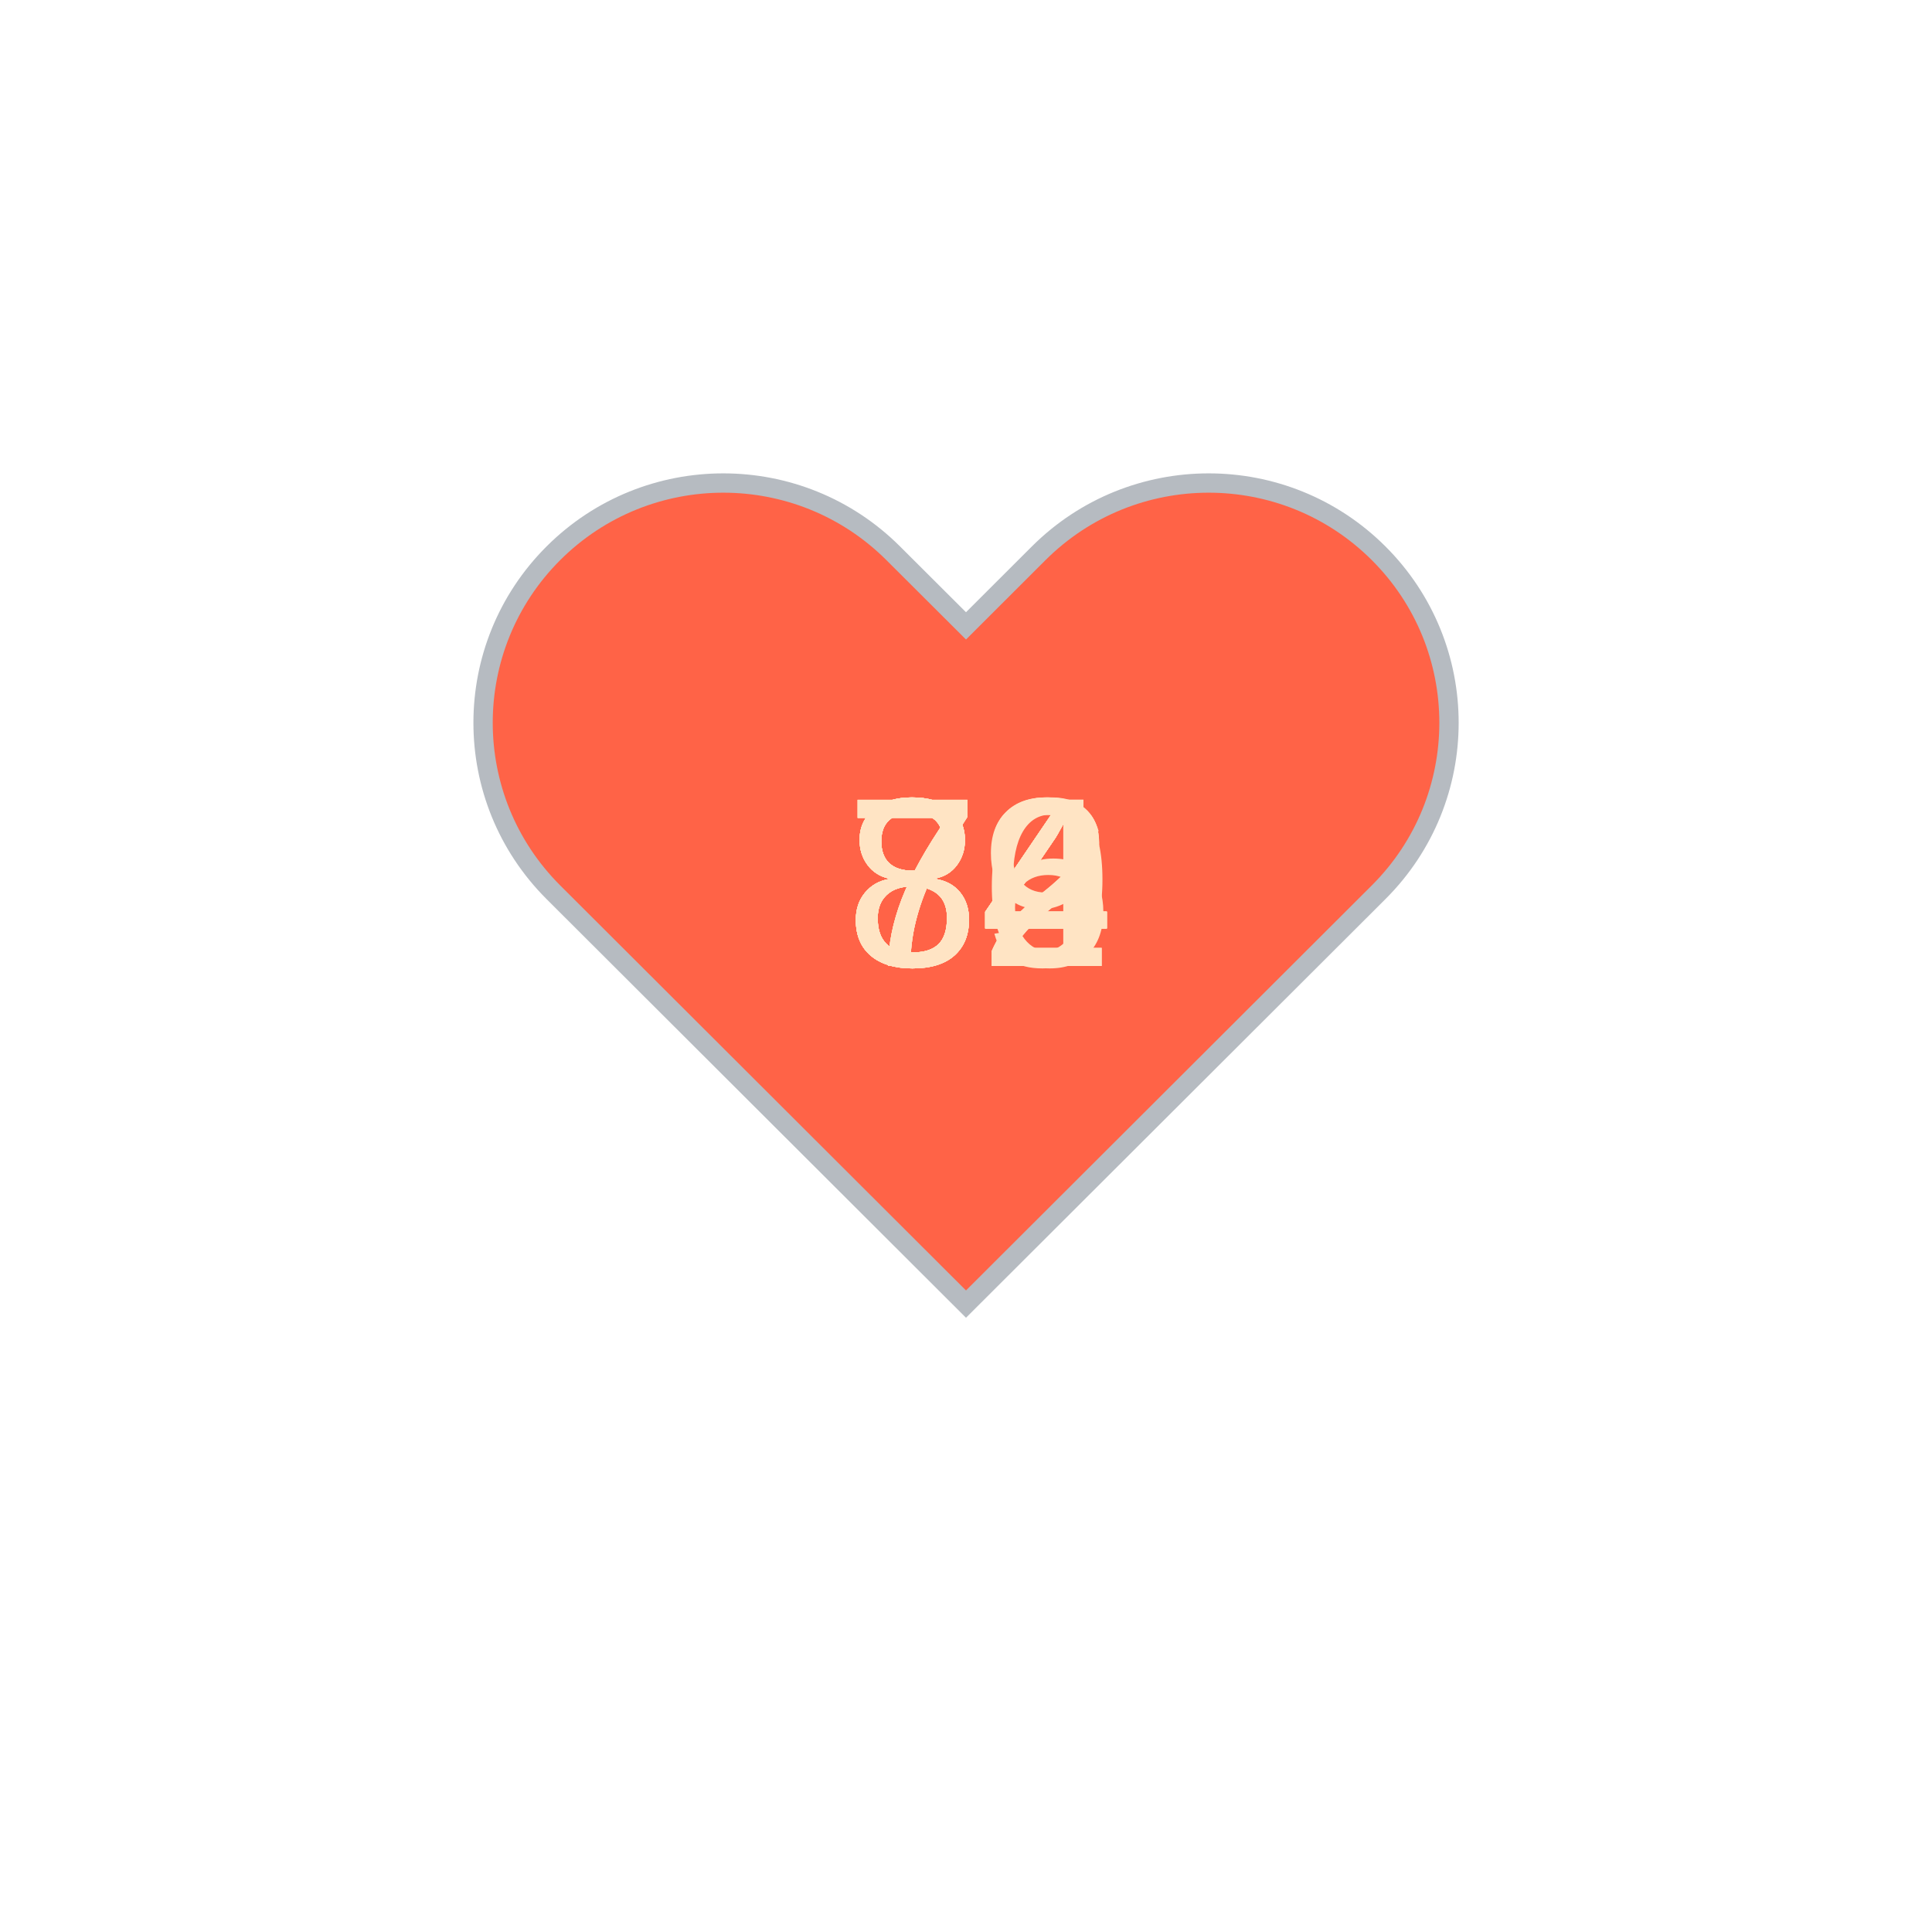
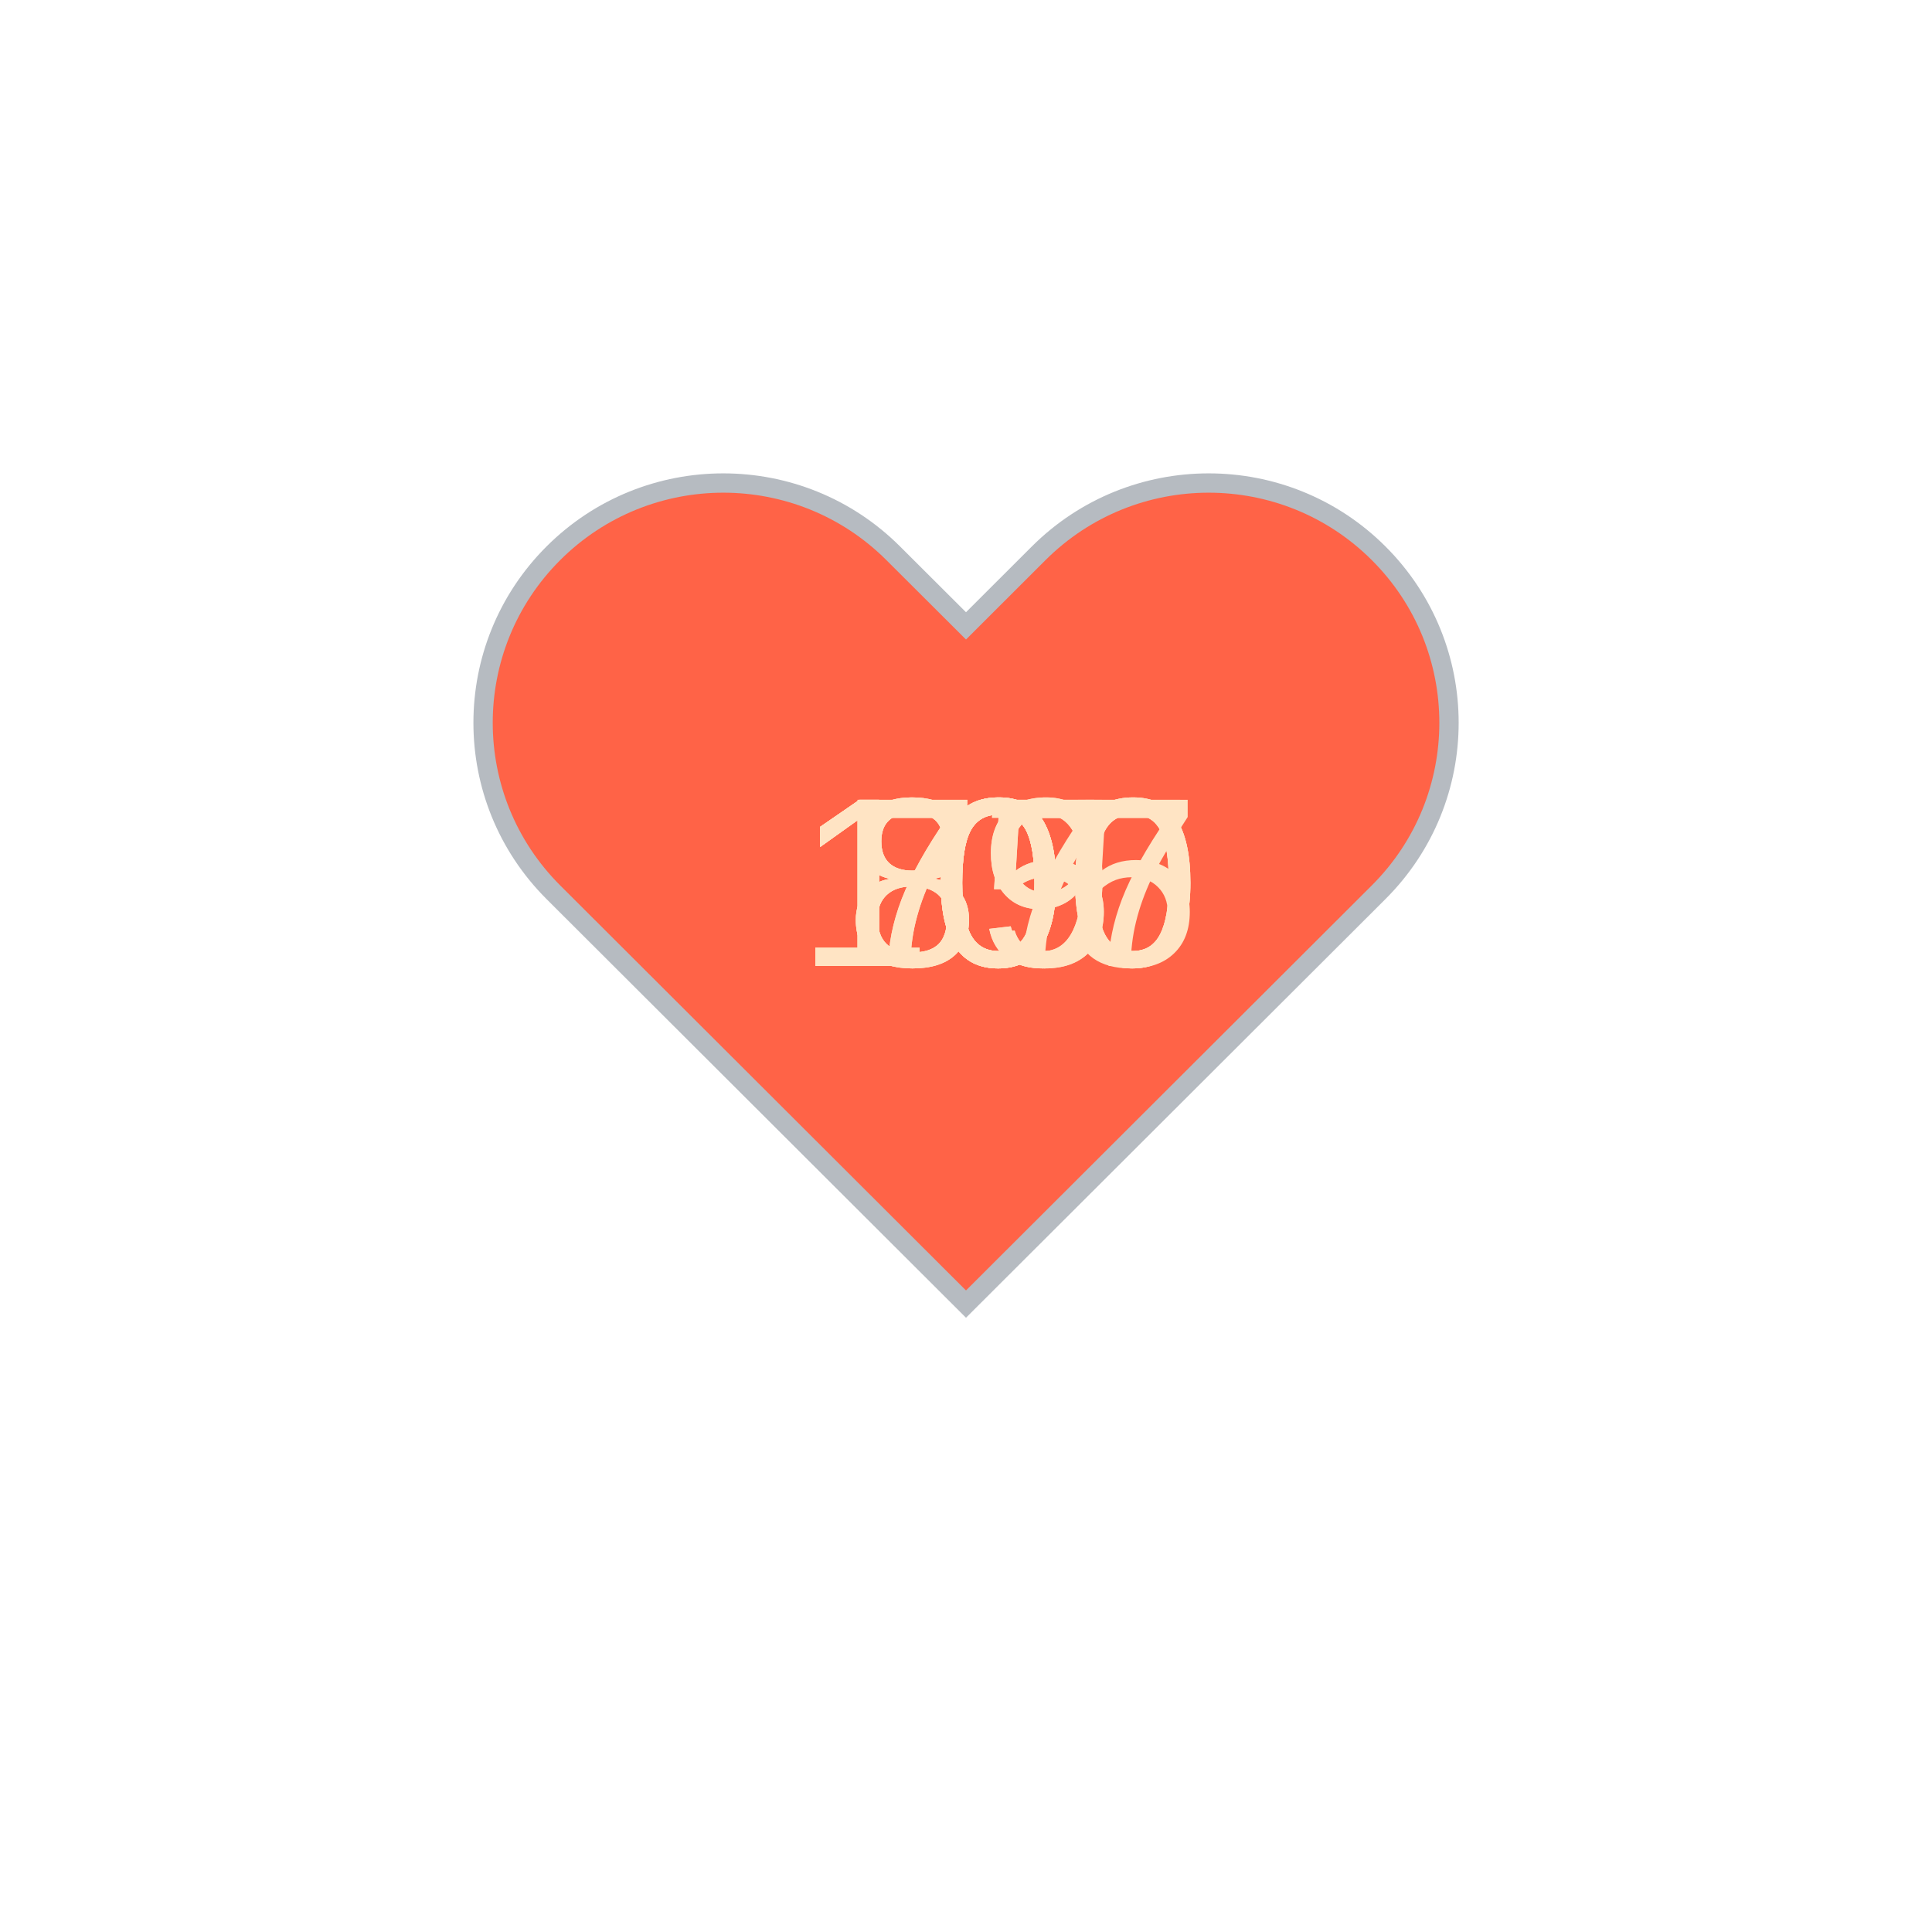
<svg xmlns="http://www.w3.org/2000/svg" baseProfile="full" height="150" version="1.1" viewBox="0,0,200,200" width="150">
  <defs />
  <g transform="translate(100 100)">
    <path d="M92.71,7.27L92.71,7.27c-9.71-9.69-25.46-9.69-35.18,0L50,14.79l-7.54-7.52C32.75-2.42,17-2.42,7.29,7.27v0 c-9.71,9.69-9.71,25.41,0,35.1L50,85l42.71-42.63C102.43,32.68,102.43,16.96,92.71,7.27z" fill="tomato" stroke="#B6BBC1" stroke-width="2" transform="translate(-50 -50)" />
    <animateTransform additive="sum" attributeName="transform" dur="1.2s" repeatCount="indefinite" type="scale" values="1; 1.5; 1.25; 1.5; 1.5; 1;" />
-     <text fill="bisque" style="font-size:25px; font-family:Arial" transform="translate(-12.5 0)">72<animate attributeName="visibility" dur="12.0s" keyTimes="0;0.1;0.2;0.3;0.4;0.5;0.6;0.7;0.8;0.9;1.0" repeatCount="indefinite" values="visible;hidden;hidden;hidden;hidden;hidden;hidden;hidden;hidden;hidden;hidden" />
+     <text fill="bisque" style="font-size:25px; font-family:Arial" transform="translate(-12.5 0)">87<animate attributeName="visibility" dur="12.0s" keyTimes="0;0.1;0.2;0.3;0.4;0.5;0.6;0.7;0.8;0.9;1.0" repeatCount="indefinite" values="visible;hidden;hidden;hidden;hidden;hidden;hidden;hidden;hidden;hidden;hidden" />
    </text>
-     <text fill="bisque" style="font-size:25px; font-family:Arial" transform="translate(-12.5 0)">84<animate attributeName="visibility" dur="12.0s" keyTimes="0;0.1;0.2;0.3;0.4;0.5;0.6;0.7;0.8;0.9;1.0" repeatCount="indefinite" values="hidden;visible;hidden;hidden;hidden;hidden;hidden;hidden;hidden;hidden;hidden" />
+     <text fill="bisque" style="font-size:25px; font-family:Arial" transform="translate(-12.5 0)">85<animate attributeName="visibility" dur="12.0s" keyTimes="0;0.1;0.2;0.3;0.4;0.5;0.6;0.7;0.8;0.9;1.0" repeatCount="indefinite" values="hidden;visible;hidden;hidden;hidden;hidden;hidden;hidden;hidden;hidden;hidden" />
    </text>
-     <text fill="bisque" style="font-size:25px; font-family:Arial" transform="translate(-12.5 0)">79<animate attributeName="visibility" dur="12.0s" keyTimes="0;0.1;0.2;0.3;0.4;0.5;0.6;0.7;0.8;0.9;1.0" repeatCount="indefinite" values="hidden;hidden;visible;hidden;hidden;hidden;hidden;hidden;hidden;hidden;hidden" />
+     <text fill="bisque" style="font-size:25px; font-family:Arial" transform="translate(-12.5 0)">75<animate attributeName="visibility" dur="12.0s" keyTimes="0;0.1;0.2;0.3;0.4;0.5;0.6;0.7;0.8;0.9;1.0" repeatCount="indefinite" values="hidden;hidden;visible;hidden;hidden;hidden;hidden;hidden;hidden;hidden;hidden" />
    </text>
-     <text fill="bisque" style="font-size:25px; font-family:Arial" transform="translate(-12.5 0)">72<animate attributeName="visibility" dur="12.0s" keyTimes="0;0.1;0.2;0.3;0.4;0.5;0.6;0.7;0.8;0.9;1.0" repeatCount="indefinite" values="hidden;hidden;hidden;visible;hidden;hidden;hidden;hidden;hidden;hidden;hidden" />
+     <text fill="bisque" style="font-size:25px; font-family:Arial" transform="translate(-12.5 0)">79<animate attributeName="visibility" dur="12.0s" keyTimes="0;0.1;0.2;0.3;0.4;0.5;0.6;0.7;0.8;0.9;1.0" repeatCount="indefinite" values="hidden;hidden;hidden;visible;hidden;hidden;hidden;hidden;hidden;hidden;hidden" />
    </text>
-     <text fill="bisque" style="font-size:25px; font-family:Arial" transform="translate(-12.5 0)">84<animate attributeName="visibility" dur="12.0s" keyTimes="0;0.1;0.2;0.3;0.4;0.5;0.6;0.7;0.8;0.9;1.0" repeatCount="indefinite" values="hidden;hidden;hidden;hidden;visible;hidden;hidden;hidden;hidden;hidden;hidden" />
+     <text fill="bisque" style="font-size:25px; font-family:Arial" transform="translate(-17.5 0)">105<animate attributeName="visibility" dur="12.0s" keyTimes="0;0.1;0.2;0.3;0.4;0.5;0.6;0.7;0.8;0.9;1.0" repeatCount="indefinite" values="hidden;hidden;hidden;hidden;visible;hidden;hidden;hidden;hidden;hidden;hidden" />
    </text>
-     <text fill="bisque" style="font-size:25px; font-family:Arial" transform="translate(-12.5 0)">84<animate attributeName="visibility" dur="12.0s" keyTimes="0;0.1;0.2;0.3;0.4;0.5;0.6;0.7;0.8;0.9;1.0" repeatCount="indefinite" values="hidden;hidden;hidden;hidden;hidden;visible;hidden;hidden;hidden;hidden;hidden" />
+     <text fill="bisque" style="font-size:25px; font-family:Arial" transform="translate(-17.5 0)">100<animate attributeName="visibility" dur="12.0s" keyTimes="0;0.1;0.2;0.3;0.4;0.5;0.6;0.7;0.8;0.9;1.0" repeatCount="indefinite" values="hidden;hidden;hidden;hidden;hidden;visible;hidden;hidden;hidden;hidden;hidden" />
    </text>
-     <text fill="bisque" style="font-size:25px; font-family:Arial" transform="translate(-12.5 0)">76<animate attributeName="visibility" dur="12.0s" keyTimes="0;0.1;0.2;0.3;0.4;0.5;0.6;0.7;0.8;0.9;1.0" repeatCount="indefinite" values="hidden;hidden;hidden;hidden;hidden;hidden;visible;hidden;hidden;hidden;hidden" />
+     <text fill="bisque" style="font-size:25px; font-family:Arial" transform="translate(-17.5 0)">100<animate attributeName="visibility" dur="12.0s" keyTimes="0;0.1;0.2;0.3;0.4;0.5;0.6;0.7;0.8;0.9;1.0" repeatCount="indefinite" values="hidden;hidden;hidden;hidden;hidden;hidden;visible;hidden;hidden;hidden;hidden" />
    </text>
-     <text fill="bisque" style="font-size:25px; font-family:Arial" transform="translate(-12.5 0)">84<animate attributeName="visibility" dur="12.0s" keyTimes="0;0.1;0.2;0.3;0.4;0.5;0.6;0.7;0.8;0.9;1.0" repeatCount="indefinite" values="hidden;hidden;hidden;hidden;hidden;hidden;hidden;visible;hidden;hidden;hidden" />
+     <text fill="bisque" style="font-size:25px; font-family:Arial" transform="translate(-17.5 0)">100<animate attributeName="visibility" dur="12.0s" keyTimes="0;0.1;0.2;0.3;0.4;0.5;0.6;0.7;0.8;0.9;1.0" repeatCount="indefinite" values="hidden;hidden;hidden;hidden;hidden;hidden;hidden;visible;hidden;hidden;hidden" />
    </text>
-     <text fill="bisque" style="font-size:25px; font-family:Arial" transform="translate(-12.5 0)">84<animate attributeName="visibility" dur="12.0s" keyTimes="0;0.1;0.2;0.3;0.4;0.5;0.6;0.7;0.8;0.9;1.0" repeatCount="indefinite" values="hidden;hidden;hidden;hidden;hidden;hidden;hidden;hidden;visible;hidden;hidden" />
+     <text fill="bisque" style="font-size:25px; font-family:Arial" transform="translate(-17.5 0)">107<animate attributeName="visibility" dur="12.0s" keyTimes="0;0.1;0.2;0.3;0.4;0.5;0.6;0.7;0.8;0.9;1.0" repeatCount="indefinite" values="hidden;hidden;hidden;hidden;hidden;hidden;hidden;hidden;visible;hidden;hidden" />
    </text>
-     <text fill="bisque" style="font-size:25px; font-family:Arial" transform="translate(-12.5 0)">84<animate attributeName="visibility" dur="12.0s" keyTimes="0;0.1;0.2;0.3;0.4;0.5;0.6;0.7;0.8;0.9;1.0" repeatCount="indefinite" values="hidden;hidden;hidden;hidden;hidden;hidden;hidden;hidden;hidden;visible;hidden" />
+     <text fill="bisque" style="font-size:25px; font-family:Arial" transform="translate(-12.5 0)">89<animate attributeName="visibility" dur="12.0s" keyTimes="0;0.1;0.2;0.3;0.4;0.5;0.6;0.7;0.8;0.9;1.0" repeatCount="indefinite" values="hidden;hidden;hidden;hidden;hidden;hidden;hidden;hidden;hidden;visible;hidden" />
    </text>
  </g>
</svg>
